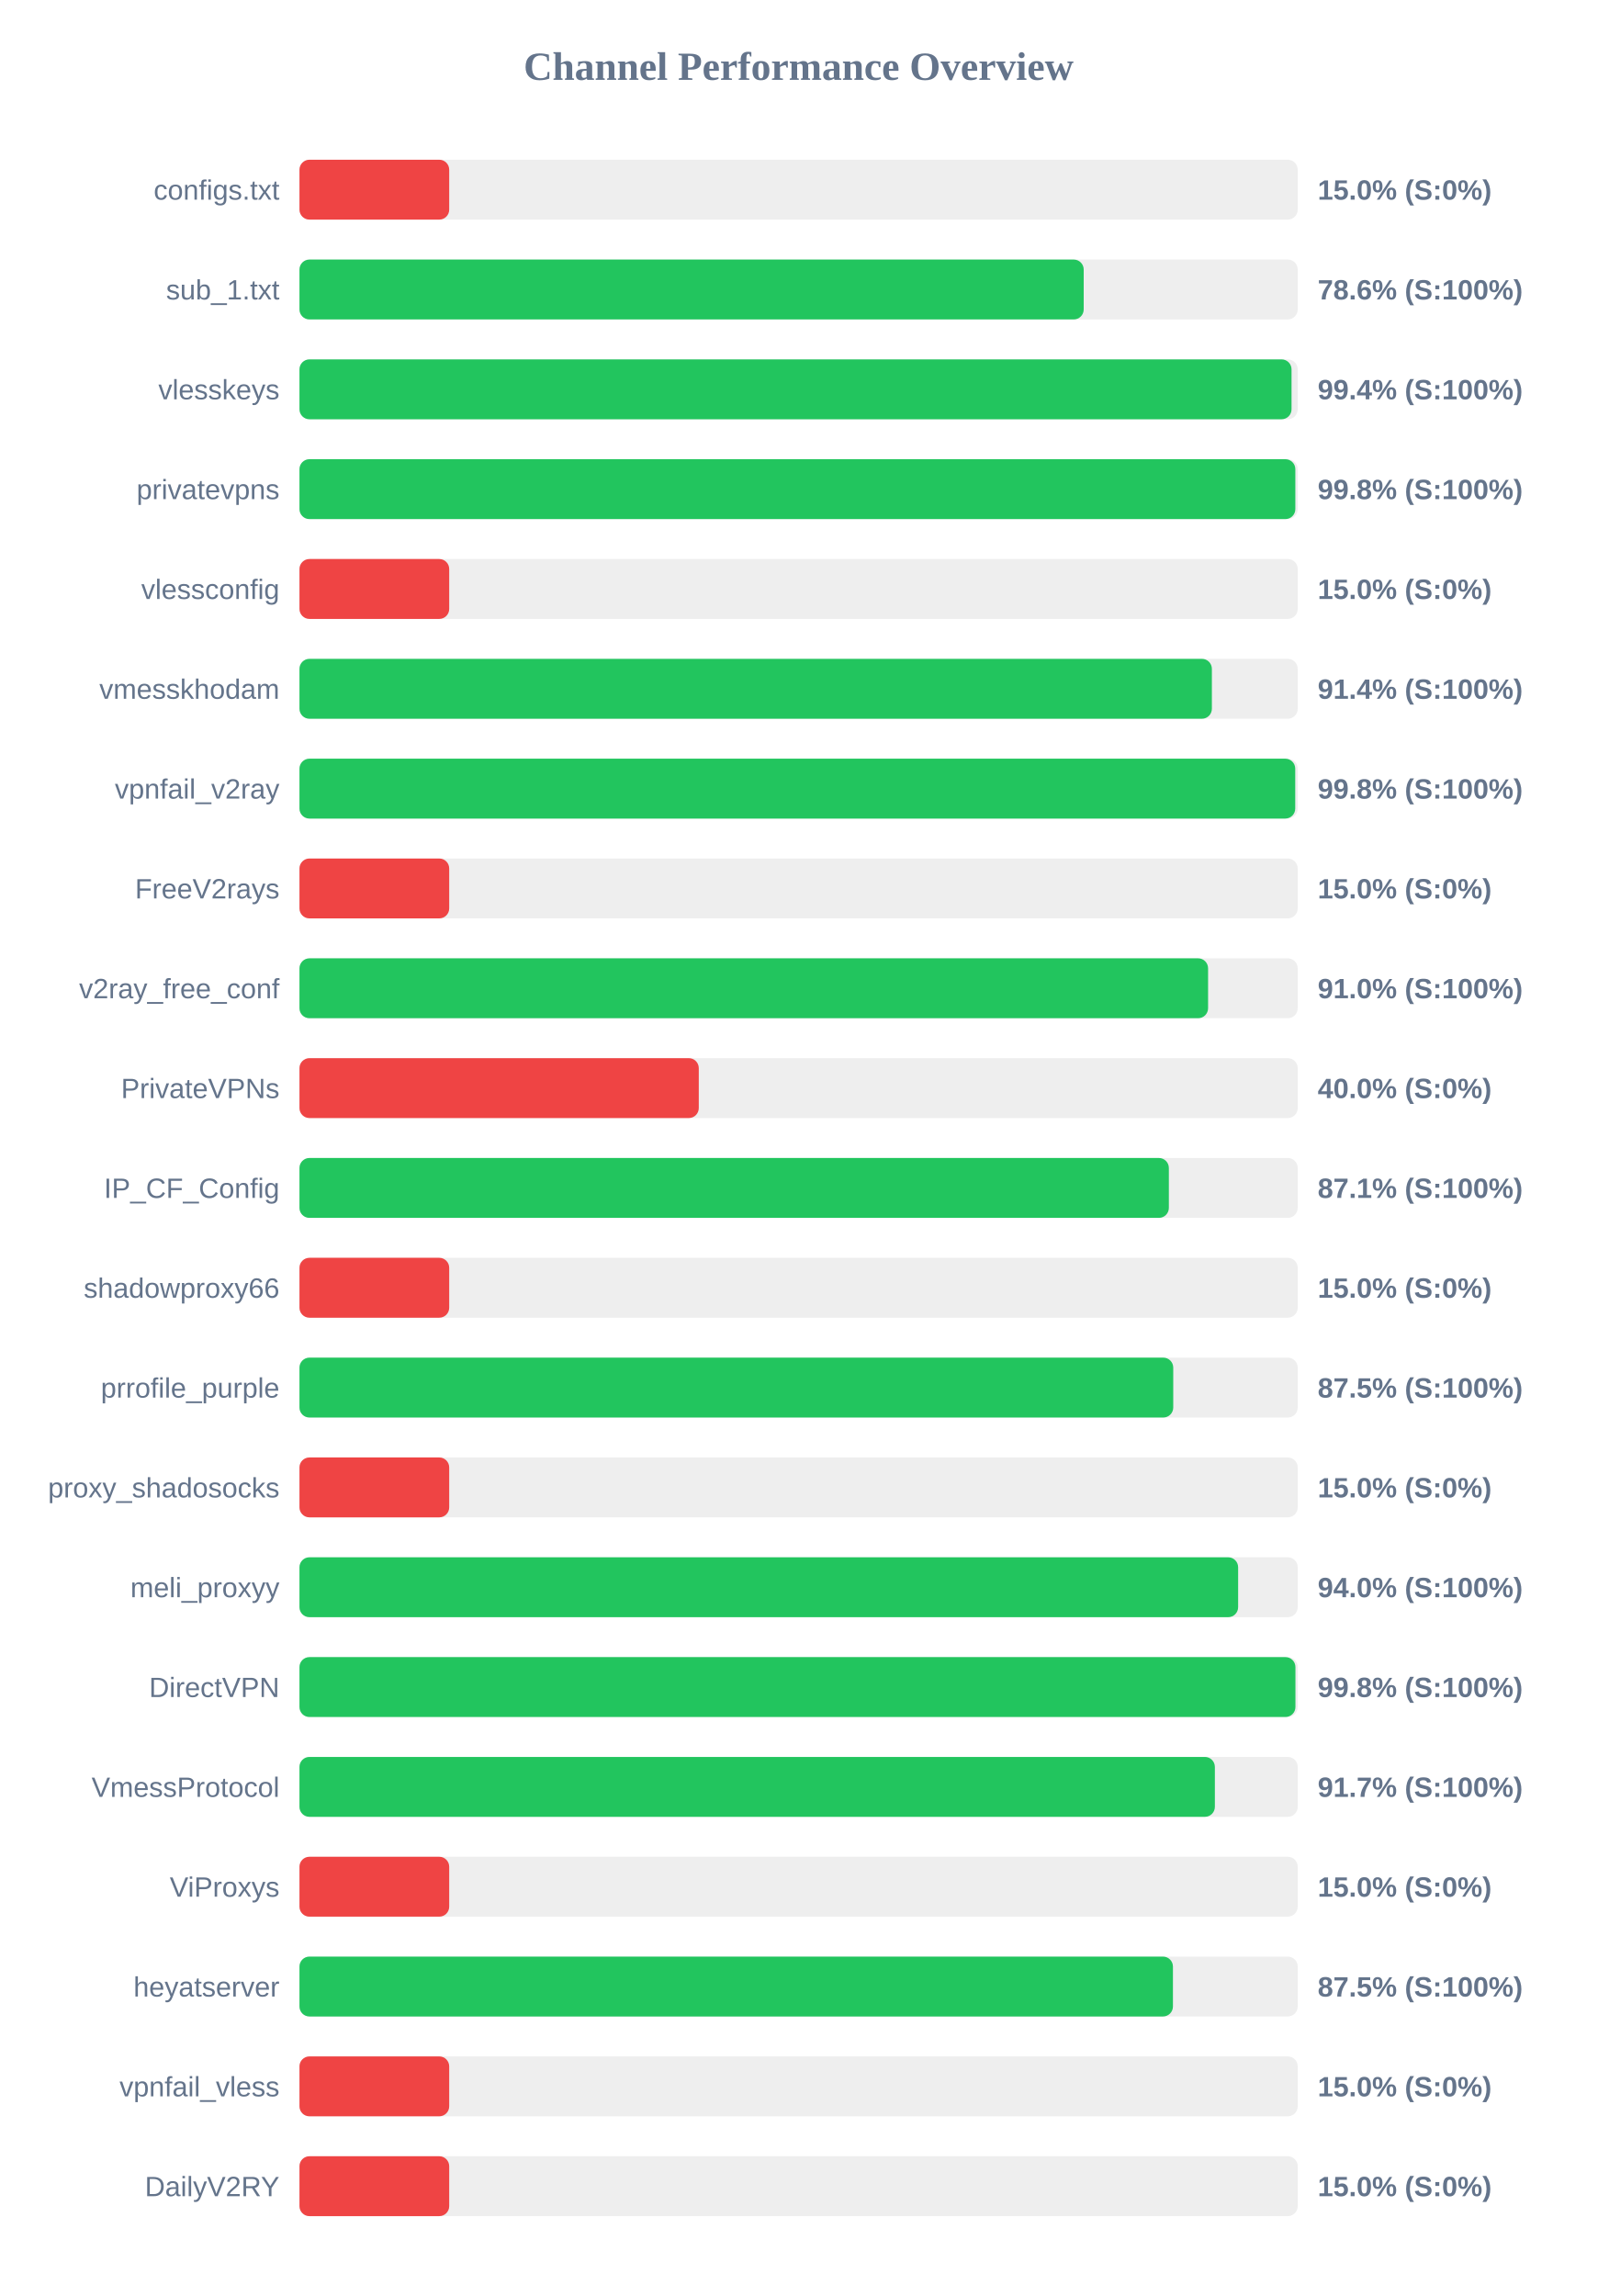
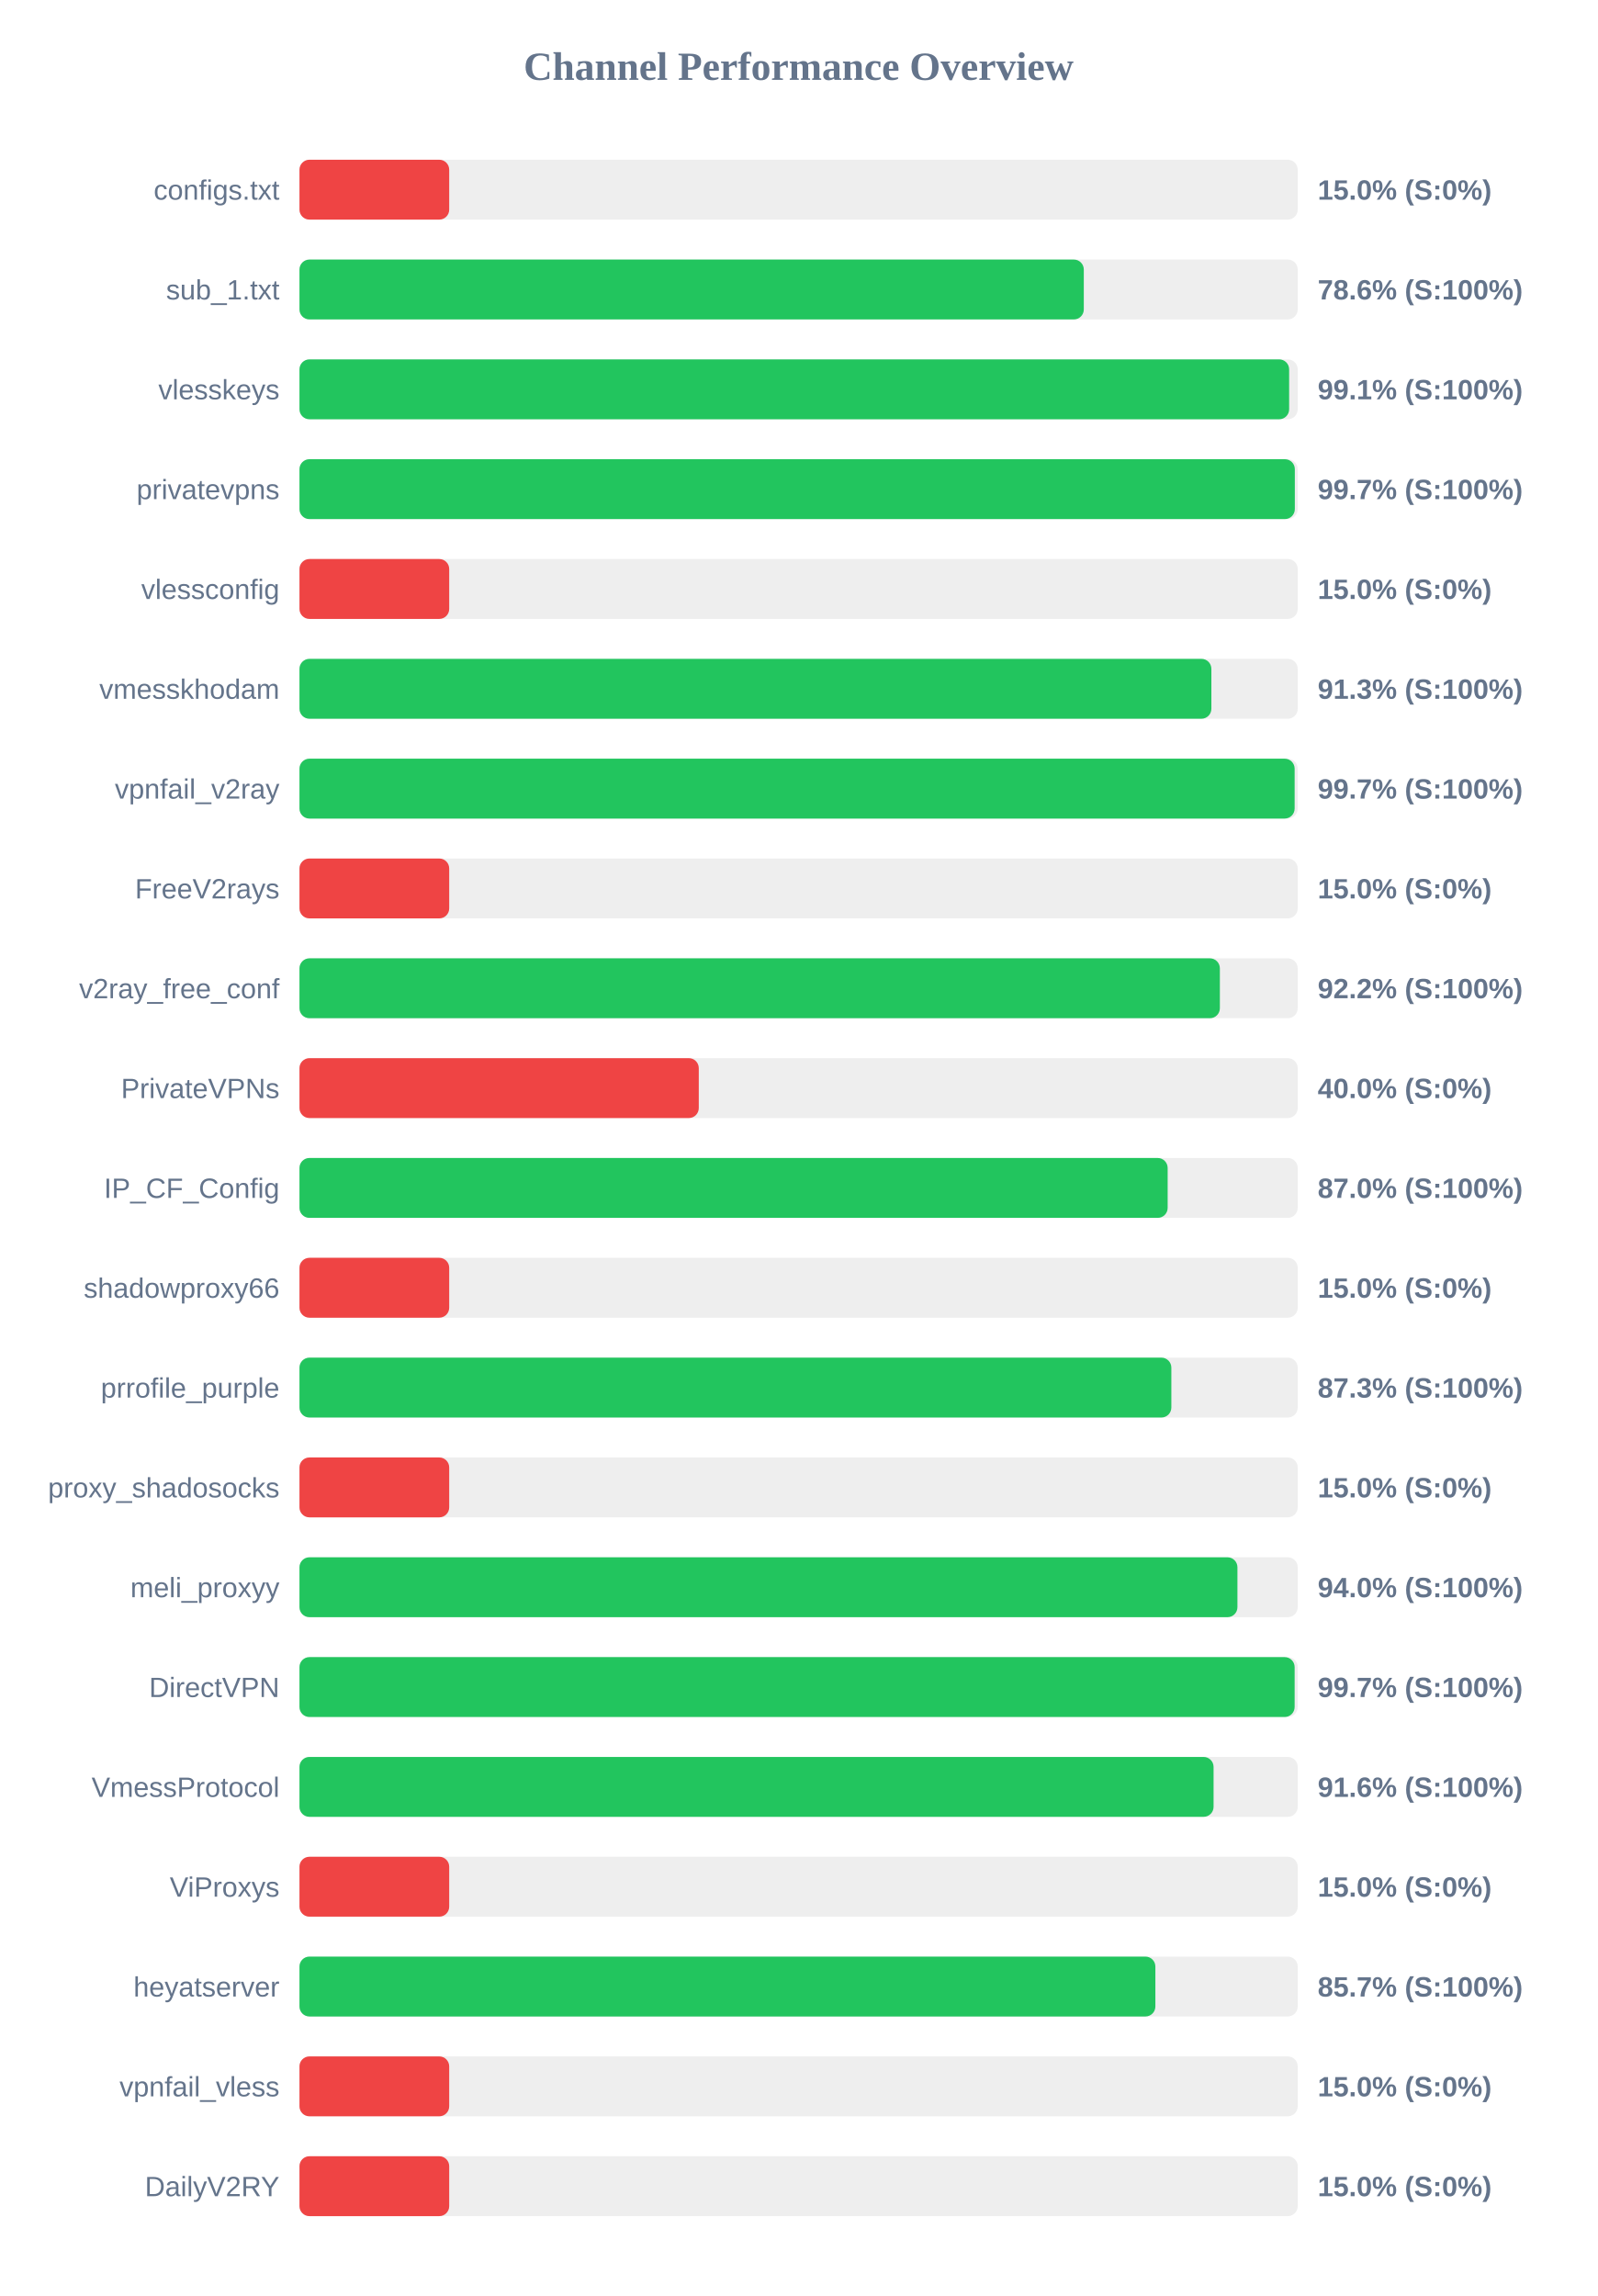
<svg xmlns="http://www.w3.org/2000/svg" width="800" height="1150" version="1.1">
  <style>
        .row { font: 14px Arial; fill: #64748b; }
        .score { font: bold 14px Arial; fill: #64748b; }
    </style>
  <text x="400" y="40" text-anchor="middle" font-size="20px" font-weight="bold" fill="#64748b">Channel Performance Overview</text>
  <rect x="150" y="80" width="500" height="30" fill="#eee" rx="5" />
  <rect x="150" y="80" width="75.0" height="30" fill="#ef4444" rx="5" />
  <text x="140" y="100" text-anchor="end" class="row">configs.txt</text>
  <text x="660" y="100" text-anchor="start" class="score">15.0% (S:0%)</text>
  <rect x="150" y="130" width="500" height="30" fill="#eee" rx="5" />
-   <rect x="150" y="130" width="392.8" height="30" fill="#22c55e" rx="5" />
+   <rect x="150" y="130" width="392.85" height="30" fill="#22c55e" rx="5" />
  <text x="140" y="150" text-anchor="end" class="row">sub_1.txt</text>
  <text x="660" y="150" text-anchor="start" class="score">78.6% (S:100%)</text>
  <rect x="150" y="180" width="500" height="30" fill="#eee" rx="5" />
-   <rect x="150" y="180" width="496.9" height="30" fill="#22c55e" rx="5" />
+   <rect x="150" y="180" width="495.7" height="30" fill="#22c55e" rx="5" />
  <text x="140" y="200" text-anchor="end" class="row">vlesskeys</text>
-   <text x="660" y="200" text-anchor="start" class="score">99.4% (S:100%)</text>
+   <text x="660" y="200" text-anchor="start" class="score">99.1% (S:100%)</text>
  <rect x="150" y="230" width="500" height="30" fill="#eee" rx="5" />
-   <rect x="150" y="230" width="498.8" height="30" fill="#22c55e" rx="5" />
+   <rect x="150" y="230" width="498.55" height="30" fill="#22c55e" rx="5" />
  <text x="140" y="250" text-anchor="end" class="row">privatevpns</text>
-   <text x="660" y="250" text-anchor="start" class="score">99.8% (S:100%)</text>
+   <text x="660" y="250" text-anchor="start" class="score">99.7% (S:100%)</text>
  <rect x="150" y="280" width="500" height="30" fill="#eee" rx="5" />
  <rect x="150" y="280" width="75.0" height="30" fill="#ef4444" rx="5" />
  <text x="140" y="300" text-anchor="end" class="row">vlessconfig</text>
  <text x="660" y="300" text-anchor="start" class="score">15.0% (S:0%)</text>
  <rect x="150" y="330" width="500" height="30" fill="#eee" rx="5" />
-   <rect x="150" y="330" width="457.0" height="30" fill="#22c55e" rx="5" />
+   <rect x="150" y="330" width="456.75" height="30" fill="#22c55e" rx="5" />
  <text x="140" y="350" text-anchor="end" class="row">vmesskhodam</text>
-   <text x="660" y="350" text-anchor="start" class="score">91.4% (S:100%)</text>
+   <text x="660" y="350" text-anchor="start" class="score">91.3% (S:100%)</text>
  <rect x="150" y="380" width="500" height="30" fill="#eee" rx="5" />
-   <rect x="150" y="380" width="498.75" height="30" fill="#22c55e" rx="5" />
+   <rect x="150" y="380" width="498.45" height="30" fill="#22c55e" rx="5" />
  <text x="140" y="400" text-anchor="end" class="row">vpnfail_v2ray</text>
-   <text x="660" y="400" text-anchor="start" class="score">99.8% (S:100%)</text>
+   <text x="660" y="400" text-anchor="start" class="score">99.7% (S:100%)</text>
  <rect x="150" y="430" width="500" height="30" fill="#eee" rx="5" />
  <rect x="150" y="430" width="75.0" height="30" fill="#ef4444" rx="5" />
  <text x="140" y="450" text-anchor="end" class="row">FreeV2rays</text>
  <text x="660" y="450" text-anchor="start" class="score">15.0% (S:0%)</text>
  <rect x="150" y="480" width="500" height="30" fill="#eee" rx="5" />
-   <rect x="150" y="480" width="455.1" height="30" fill="#22c55e" rx="5" />
+   <rect x="150" y="480" width="461.0" height="30" fill="#22c55e" rx="5" />
  <text x="140" y="500" text-anchor="end" class="row">v2ray_free_conf</text>
-   <text x="660" y="500" text-anchor="start" class="score">91.0% (S:100%)</text>
+   <text x="660" y="500" text-anchor="start" class="score">92.2% (S:100%)</text>
  <rect x="150" y="530" width="500" height="30" fill="#eee" rx="5" />
  <rect x="150" y="530" width="200.0" height="30" fill="#ef4444" rx="5" />
  <text x="140" y="550" text-anchor="end" class="row">PrivateVPNs</text>
  <text x="660" y="550" text-anchor="start" class="score">40.0% (S:0%)</text>
  <rect x="150" y="580" width="500" height="30" fill="#eee" rx="5" />
-   <rect x="150" y="580" width="435.45" height="30" fill="#22c55e" rx="5" />
+   <rect x="150" y="580" width="434.85" height="30" fill="#22c55e" rx="5" />
  <text x="140" y="600" text-anchor="end" class="row">IP_CF_Config</text>
-   <text x="660" y="600" text-anchor="start" class="score">87.1% (S:100%)</text>
+   <text x="660" y="600" text-anchor="start" class="score">87.0% (S:100%)</text>
  <rect x="150" y="630" width="500" height="30" fill="#eee" rx="5" />
  <rect x="150" y="630" width="75.0" height="30" fill="#ef4444" rx="5" />
  <text x="140" y="650" text-anchor="end" class="row">shadowproxy66</text>
  <text x="660" y="650" text-anchor="start" class="score">15.0% (S:0%)</text>
  <rect x="150" y="680" width="500" height="30" fill="#eee" rx="5" />
-   <rect x="150" y="680" width="437.65" height="30" fill="#22c55e" rx="5" />
+   <rect x="150" y="680" width="436.7" height="30" fill="#22c55e" rx="5" />
  <text x="140" y="700" text-anchor="end" class="row">prrofile_purple</text>
-   <text x="660" y="700" text-anchor="start" class="score">87.5% (S:100%)</text>
+   <text x="660" y="700" text-anchor="start" class="score">87.3% (S:100%)</text>
  <rect x="150" y="730" width="500" height="30" fill="#eee" rx="5" />
  <rect x="150" y="730" width="75.0" height="30" fill="#ef4444" rx="5" />
  <text x="140" y="750" text-anchor="end" class="row">proxy_shadosocks</text>
  <text x="660" y="750" text-anchor="start" class="score">15.0% (S:0%)</text>
  <rect x="150" y="780" width="500" height="30" fill="#eee" rx="5" />
-   <rect x="150" y="780" width="470.15" height="30" fill="#22c55e" rx="5" />
+   <rect x="150" y="780" width="469.8" height="30" fill="#22c55e" rx="5" />
  <text x="140" y="800" text-anchor="end" class="row">meli_proxyy</text>
  <text x="660" y="800" text-anchor="start" class="score">94.0% (S:100%)</text>
  <rect x="150" y="830" width="500" height="30" fill="#eee" rx="5" />
-   <rect x="150" y="830" width="498.85" height="30" fill="#22c55e" rx="5" />
+   <rect x="150" y="830" width="498.45" height="30" fill="#22c55e" rx="5" />
  <text x="140" y="850" text-anchor="end" class="row">DirectVPN</text>
-   <text x="660" y="850" text-anchor="start" class="score">99.8% (S:100%)</text>
+   <text x="660" y="850" text-anchor="start" class="score">99.7% (S:100%)</text>
  <rect x="150" y="880" width="500" height="30" fill="#eee" rx="5" />
-   <rect x="150" y="880" width="458.5" height="30" fill="#22c55e" rx="5" />
+   <rect x="150" y="880" width="457.85" height="30" fill="#22c55e" rx="5" />
  <text x="140" y="900" text-anchor="end" class="row">VmessProtocol</text>
-   <text x="660" y="900" text-anchor="start" class="score">91.7% (S:100%)</text>
+   <text x="660" y="900" text-anchor="start" class="score">91.6% (S:100%)</text>
  <rect x="150" y="930" width="500" height="30" fill="#eee" rx="5" />
  <rect x="150" y="930" width="75.0" height="30" fill="#ef4444" rx="5" />
  <text x="140" y="950" text-anchor="end" class="row">ViProxys</text>
  <text x="660" y="950" text-anchor="start" class="score">15.0% (S:0%)</text>
  <rect x="150" y="980" width="500" height="30" fill="#eee" rx="5" />
-   <rect x="150" y="980" width="437.5" height="30" fill="#22c55e" rx="5" />
+   <rect x="150" y="980" width="428.7" height="30" fill="#22c55e" rx="5" />
  <text x="140" y="1000" text-anchor="end" class="row">heyatserver</text>
-   <text x="660" y="1000" text-anchor="start" class="score">87.5% (S:100%)</text>
+   <text x="660" y="1000" text-anchor="start" class="score">85.7% (S:100%)</text>
  <rect x="150" y="1030" width="500" height="30" fill="#eee" rx="5" />
  <rect x="150" y="1030" width="75.0" height="30" fill="#ef4444" rx="5" />
  <text x="140" y="1050" text-anchor="end" class="row">vpnfail_vless</text>
  <text x="660" y="1050" text-anchor="start" class="score">15.0% (S:0%)</text>
  <rect x="150" y="1080" width="500" height="30" fill="#eee" rx="5" />
  <rect x="150" y="1080" width="75.0" height="30" fill="#ef4444" rx="5" />
  <text x="140" y="1100" text-anchor="end" class="row">DailyV2RY</text>
  <text x="660" y="1100" text-anchor="start" class="score">15.0% (S:0%)</text>
</svg>
